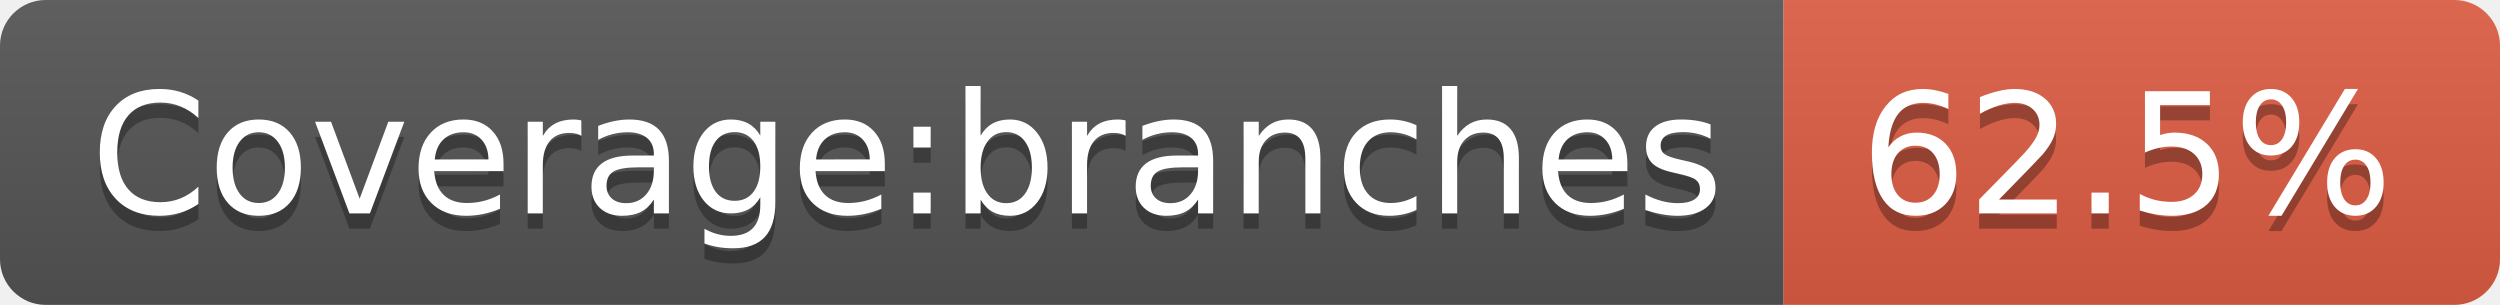
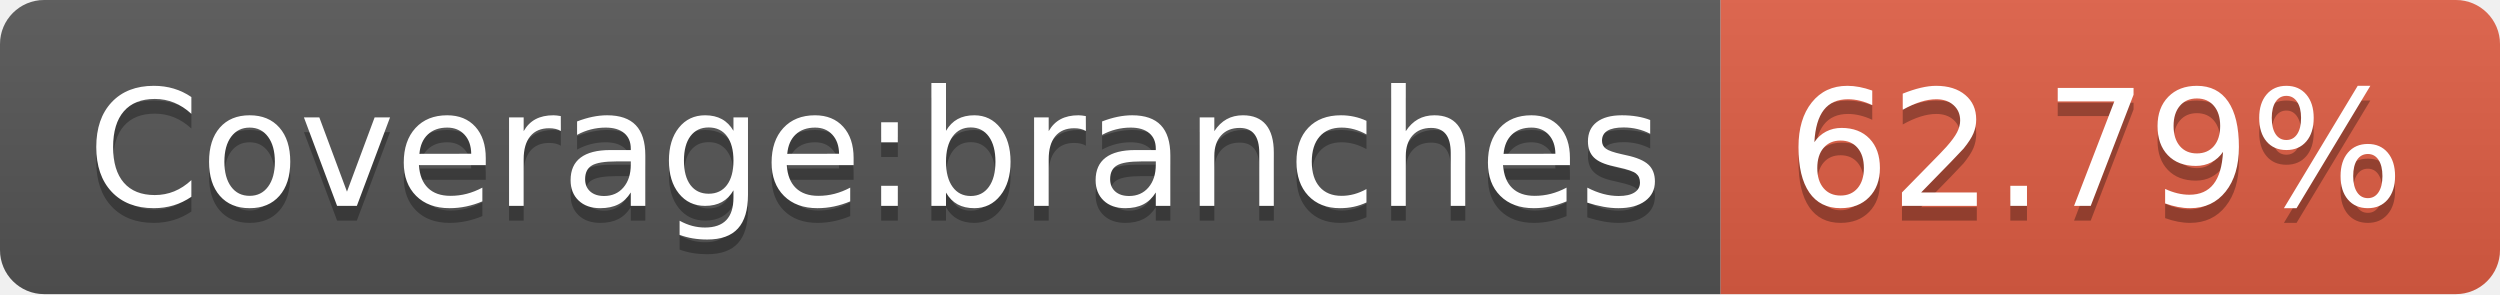
- <svg xmlns="http://www.w3.org/2000/svg" width="164" height="20" role="img" aria-label="Coverage:branches: 62.5%">
+ <svg xmlns="http://www.w3.org/2000/svg" width="170" height="20" role="img" aria-label="Coverage:branches: 62.79%">
  <linearGradient id="s" x2="0" y2="100%">
    <stop offset="0" stop-color="#bbb" stop-opacity=".1" />
    <stop offset="1" stop-opacity=".1" />
  </linearGradient>
  <clipPath id="r">
-     <rect width="164" height="20" rx="3" fill="#fff" />
+     <rect width="170" height="20" rx="3" fill="#fff" />
  </clipPath>
  <g clip-path="url(#r)">
    <rect width="117" height="20" fill="#555" />
-     <rect x="117" width="47" height="20" fill="#e05d44" />
-     <rect width="164" height="20" fill="url(#s)" />
+     <rect x="117" width="53" height="20" fill="#e05d44" />
+     <rect width="170" height="20" fill="url(#s)" />
  </g>
  <g fill="#fff" text-anchor="middle" font-family="Verdana,Geneva,DejaVu Sans,sans-serif" text-rendering="geometricPrecision" font-size="110">
    <text aria-hidden="true" x="595" y="150" fill="#010101" fill-opacity=".3" transform="scale(.1)" textLength="1070">Coverage:branches</text>
    <text x="595" y="140" transform="scale(.1)" fill="#fff" textLength="1070">Coverage:branches</text>
-     <text aria-hidden="true" x="1395" y="150" fill="#010101" fill-opacity=".3" transform="scale(.1)" textLength="370">62.5%</text>
-     <text x="1395" y="140" transform="scale(.1)" fill="#fff" textLength="370">62.5%</text>
+     <text aria-hidden="true" x="1425" y="150" fill="#010101" fill-opacity=".3" transform="scale(.1)" textLength="430">62.79%</text>
+     <text x="1425" y="140" transform="scale(.1)" fill="#fff" textLength="430">62.79%</text>
  </g>
</svg>
